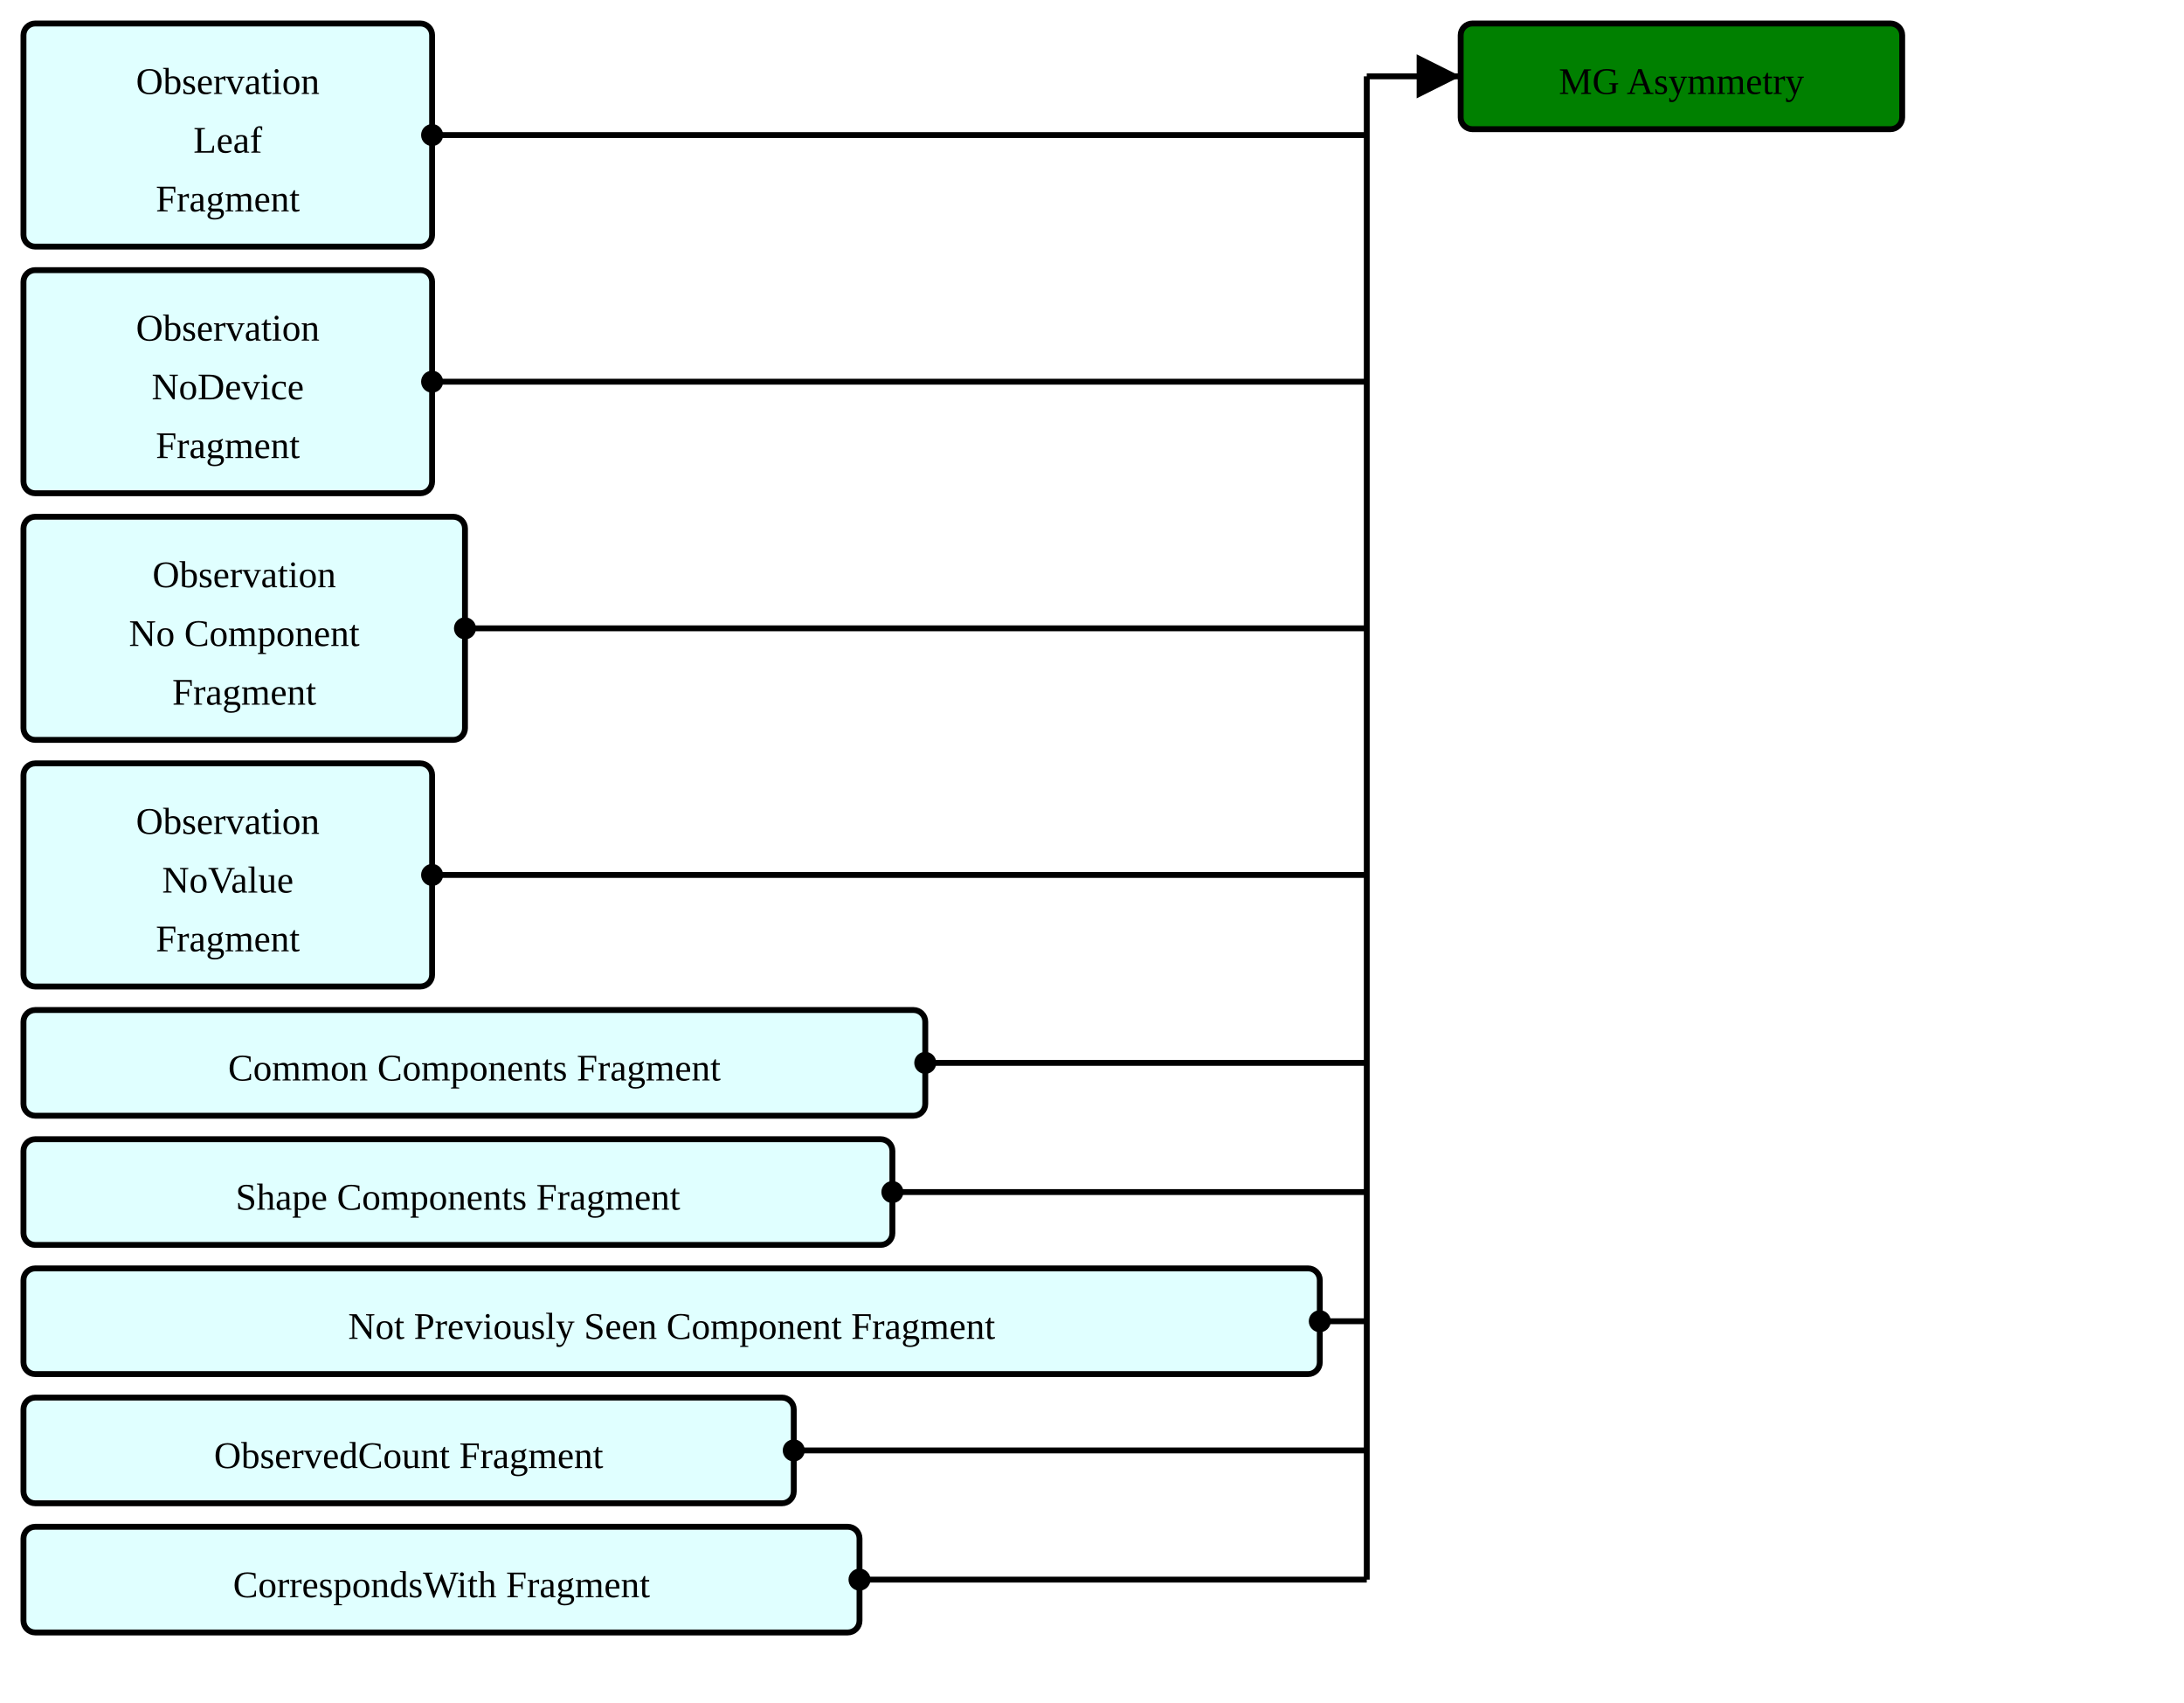
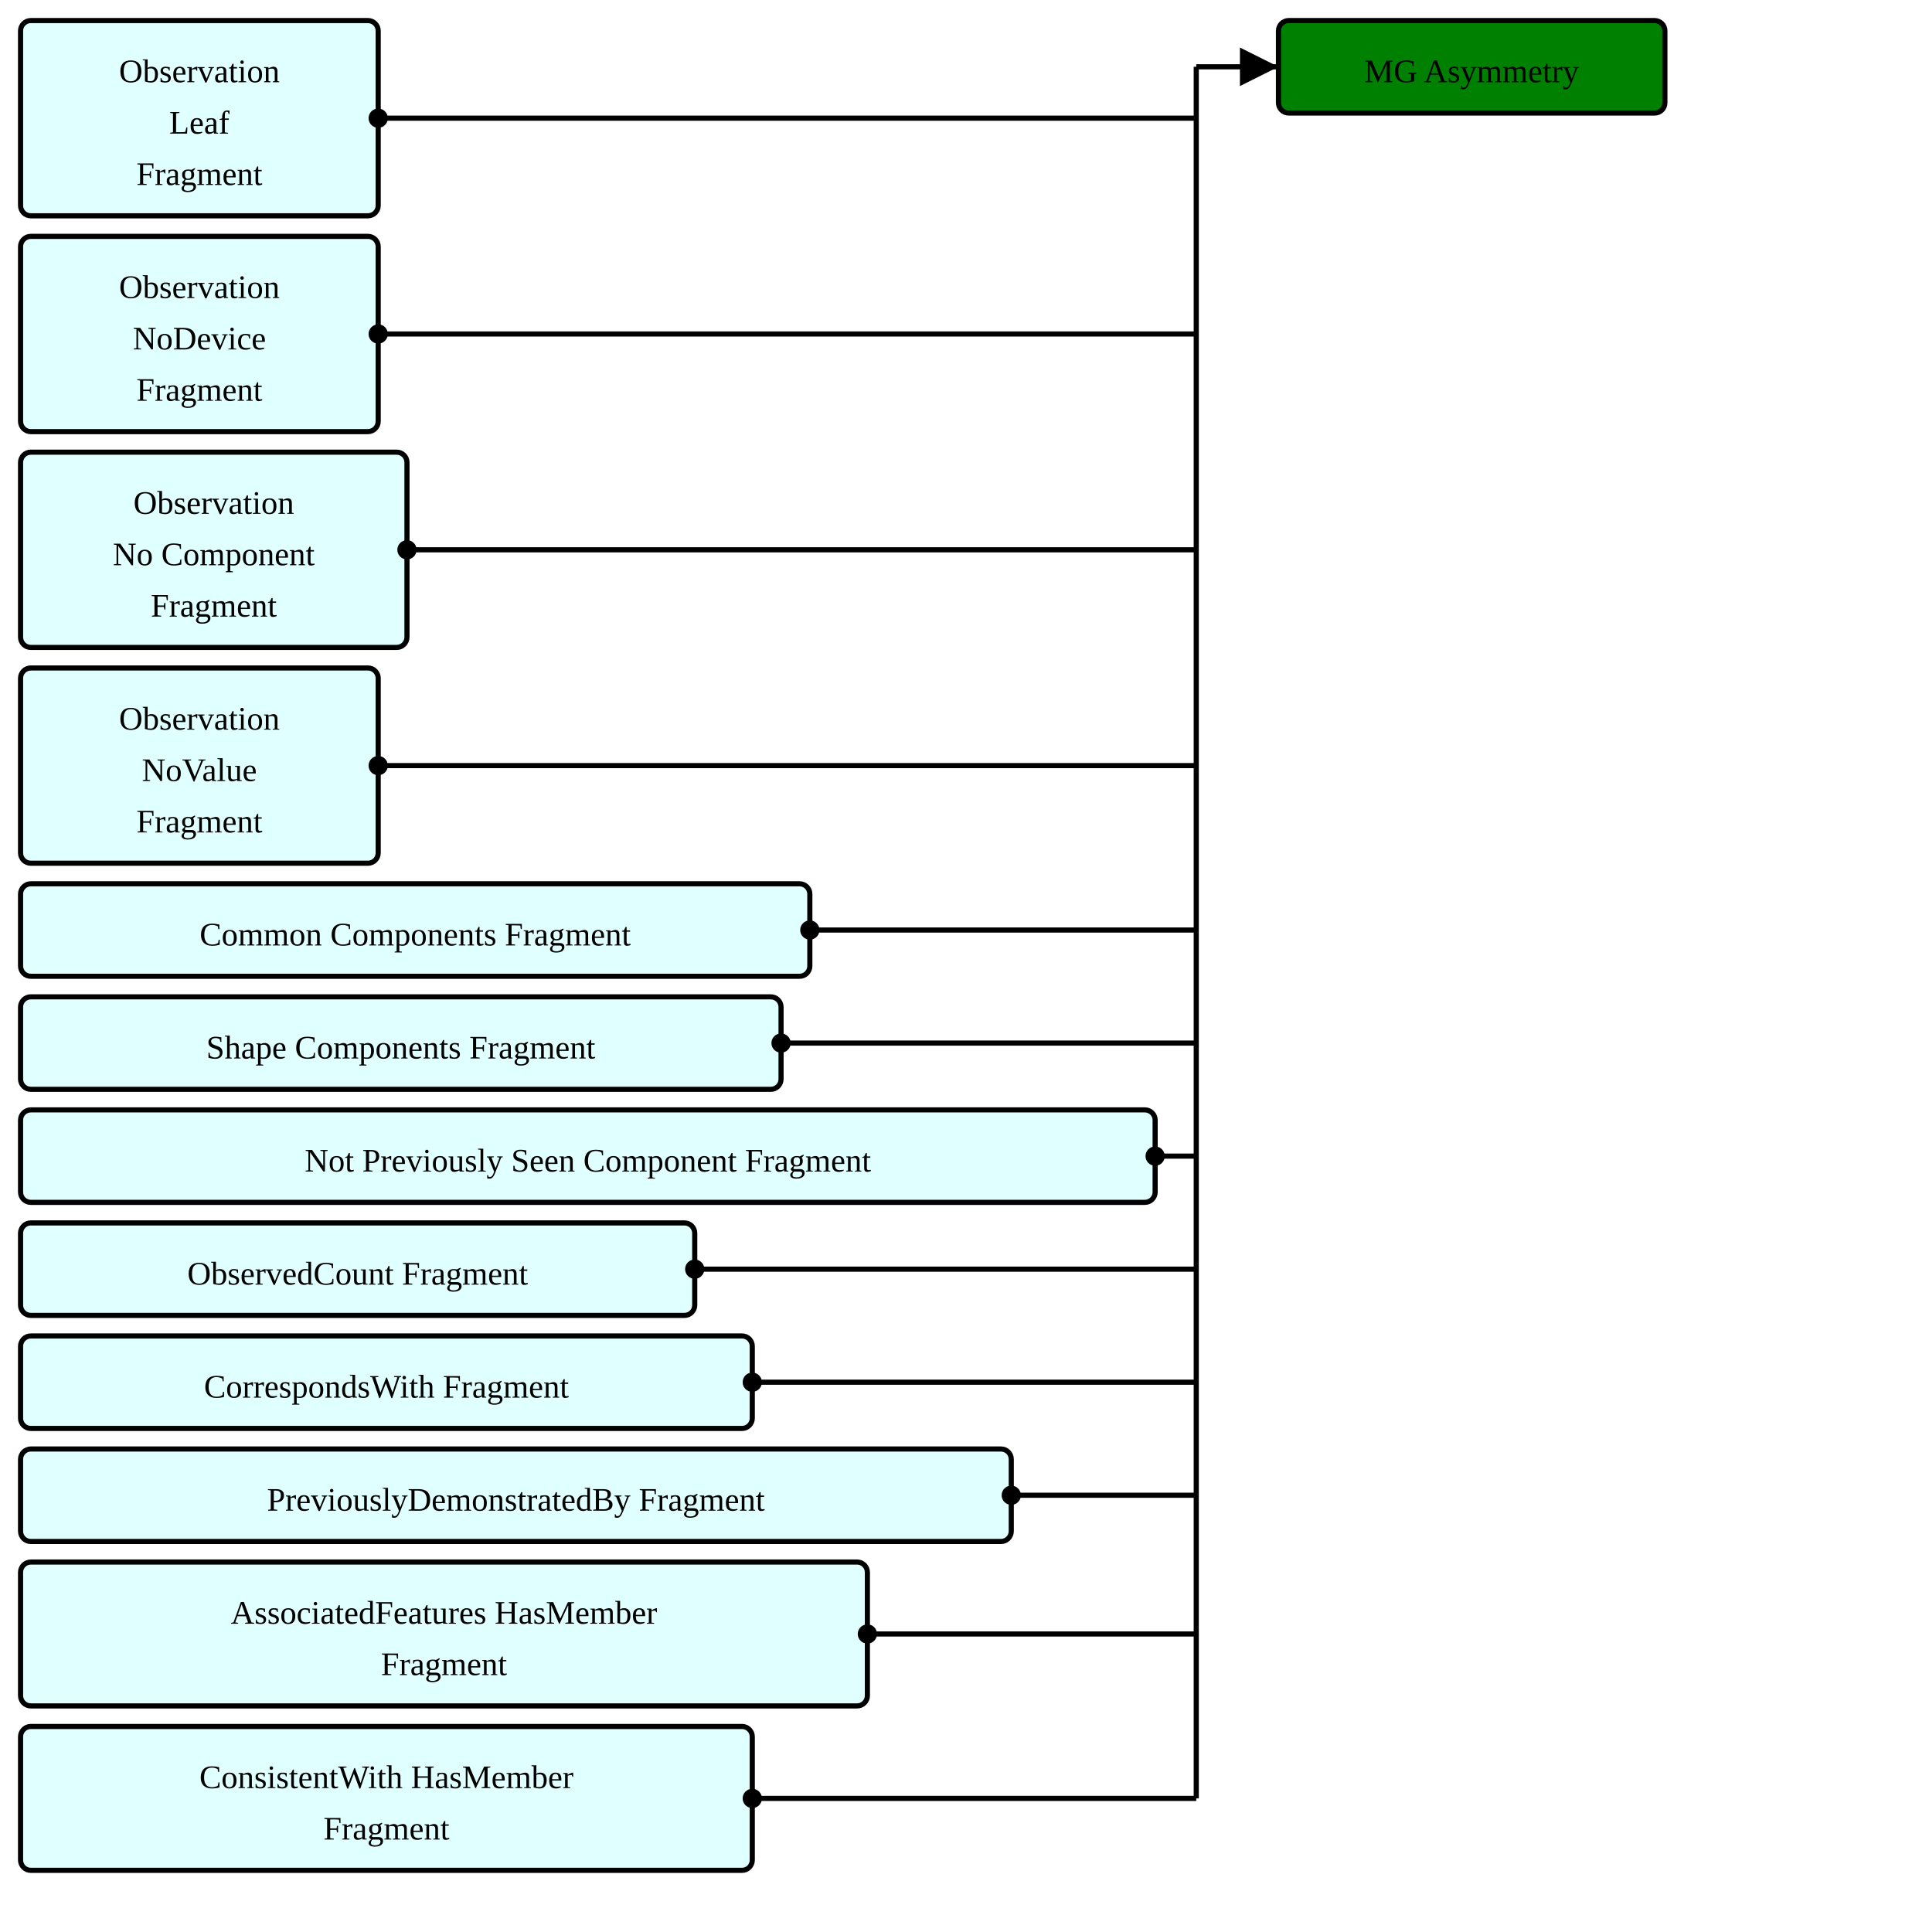
- <svg xmlns="http://www.w3.org/2000/svg" version="1.1" width="697.5" height="543.75">
+ <svg xmlns="http://www.w3.org/2000/svg" version="1.1" width="697.5" height="705">
  <defs>
    <marker id="arrowStart" markerWidth="3.75" markerHeight="3.75" markerUnits="px" refX="1.875" refY="1.875">
      <circle fill="Black" stroke-width="0" cx="1.875" cy="1.875" r="1.875" />
    </marker>
    <marker id="arrowEnd" markerWidth="7.5" markerHeight="7.5" markerUnits="px" refX="7.5" refY="3.75">
      <polygon fill="Black" stroke-width="0" points="0 0 7.5 3.75 0 7.5" />
    </marker>
  </defs>
  <g>
    <g transform="translate(7.5 7.5)">
      <a href="./StructureDefinition-ObservationLeafFragment.html" target="_top">
        <rect fill="LightCyan" stroke="Black" stroke-width="1.875" x="0" y="0" width="130.5" height="71.25" rx="3.75" ry="3.75" />
      </a>
      <a href="./StructureDefinition-ObservationLeafFragment.html" target="_top">
        <text x="65.25" y="22.5" text-anchor="middle">Observation</text>
      </a>
      <a href="./StructureDefinition-ObservationLeafFragment.html" target="_top">
        <text x="65.25" y="41.25" text-anchor="middle">Leaf</text>
      </a>
      <a href="./StructureDefinition-ObservationLeafFragment.html" target="_top">
        <text x="65.25" y="60" text-anchor="middle">Fragment</text>
      </a>
    </g>
    <g transform="translate(7.5 86.25)">
      <a href="./StructureDefinition-BreastRadObservationNoDeviceFragment.html" target="_top">
        <rect fill="LightCyan" stroke="Black" stroke-width="1.875" x="0" y="0" width="130.5" height="71.25" rx="3.75" ry="3.75" />
      </a>
      <a href="./StructureDefinition-BreastRadObservationNoDeviceFragment.html" target="_top">
        <text x="65.25" y="22.5" text-anchor="middle">Observation</text>
      </a>
      <a href="./StructureDefinition-BreastRadObservationNoDeviceFragment.html" target="_top">
        <text x="65.25" y="41.25" text-anchor="middle">NoDevice</text>
      </a>
      <a href="./StructureDefinition-BreastRadObservationNoDeviceFragment.html" target="_top">
        <text x="65.25" y="60" text-anchor="middle">Fragment</text>
      </a>
    </g>
    <g transform="translate(7.5 165)">
      <a href="./StructureDefinition-BreastRadObservationNoComponentFragment.html" target="_top">
        <rect fill="LightCyan" stroke="Black" stroke-width="1.875" x="0" y="0" width="141" height="71.25" rx="3.75" ry="3.75" />
      </a>
      <a href="./StructureDefinition-BreastRadObservationNoComponentFragment.html" target="_top">
        <text x="70.5" y="22.5" text-anchor="middle">Observation</text>
      </a>
      <a href="./StructureDefinition-BreastRadObservationNoComponentFragment.html" target="_top">
        <text x="70.5" y="41.25" text-anchor="middle">No Component</text>
      </a>
      <a href="./StructureDefinition-BreastRadObservationNoComponentFragment.html" target="_top">
        <text x="70.5" y="60" text-anchor="middle">Fragment</text>
      </a>
    </g>
    <g transform="translate(7.5 243.75)">
      <a href="./StructureDefinition-BreastRadObservationNoValueFragment.html" target="_top">
        <rect fill="LightCyan" stroke="Black" stroke-width="1.875" x="0" y="0" width="130.5" height="71.25" rx="3.75" ry="3.75" />
      </a>
      <a href="./StructureDefinition-BreastRadObservationNoValueFragment.html" target="_top">
        <text x="65.25" y="22.5" text-anchor="middle">Observation</text>
      </a>
      <a href="./StructureDefinition-BreastRadObservationNoValueFragment.html" target="_top">
        <text x="65.25" y="41.25" text-anchor="middle">NoValue</text>
      </a>
      <a href="./StructureDefinition-BreastRadObservationNoValueFragment.html" target="_top">
        <text x="65.25" y="60" text-anchor="middle">Fragment</text>
      </a>
    </g>
    <g transform="translate(7.5 322.5)">
      <a href="./StructureDefinition-CommonComponentsFragment.html" target="_top">
        <rect fill="LightCyan" stroke="Black" stroke-width="1.875" x="0" y="0" width="288" height="33.75" rx="3.75" ry="3.75" />
      </a>
      <a href="./StructureDefinition-CommonComponentsFragment.html" target="_top">
        <text x="144" y="22.5" text-anchor="middle">Common Components Fragment</text>
      </a>
    </g>
    <g transform="translate(7.5 363.75)">
      <a href="./StructureDefinition-ShapeComponentsFragment.html" target="_top">
        <rect fill="LightCyan" stroke="Black" stroke-width="1.875" x="0" y="0" width="277.5" height="33.75" rx="3.75" ry="3.75" />
      </a>
      <a href="./StructureDefinition-ShapeComponentsFragment.html" target="_top">
        <text x="138.75" y="22.5" text-anchor="middle">Shape Components Fragment</text>
      </a>
    </g>
    <g transform="translate(7.5 405)">
      <a href="./StructureDefinition-NotPreviouslySeenComponentFragment.html" target="_top">
        <rect fill="LightCyan" stroke="Black" stroke-width="1.875" x="0" y="0" width="414" height="33.75" rx="3.75" ry="3.75" />
      </a>
      <a href="./StructureDefinition-NotPreviouslySeenComponentFragment.html" target="_top">
        <text x="207" y="22.5" text-anchor="middle">Not Previously Seen Component Fragment</text>
      </a>
    </g>
    <g transform="translate(7.5 446.25)">
      <a href="./StructureDefinition-ObservedCountFragment.html" target="_top">
        <rect fill="LightCyan" stroke="Black" stroke-width="1.875" x="0" y="0" width="246" height="33.75" rx="3.75" ry="3.75" />
      </a>
      <a href="./StructureDefinition-ObservedCountFragment.html" target="_top">
        <text x="123" y="22.5" text-anchor="middle">ObservedCount Fragment</text>
      </a>
    </g>
    <g transform="translate(7.5 487.5)">
      <a href="./StructureDefinition-CorrespondsWithFragment.html" target="_top">
        <rect fill="LightCyan" stroke="Black" stroke-width="1.875" x="0" y="0" width="267" height="33.75" rx="3.75" ry="3.75" />
      </a>
      <a href="./StructureDefinition-CorrespondsWithFragment.html" target="_top">
        <text x="133.5" y="22.5" text-anchor="middle">CorrespondsWith Fragment</text>
      </a>
    </g>
+     <g transform="translate(7.5 528.75)">
+       <a href="./StructureDefinition-PreviouslyDemonstratedByFragment.html" target="_top">
+         <rect fill="LightCyan" stroke="Black" stroke-width="1.875" x="0" y="0" width="361.5" height="33.75" rx="3.75" ry="3.75" />
+       </a>
+       <a href="./StructureDefinition-PreviouslyDemonstratedByFragment.html" target="_top">
+         <text x="180.75" y="22.5" text-anchor="middle">PreviouslyDemonstratedBy Fragment</text>
+       </a>
+     </g>
+     <g transform="translate(7.5 570)">
+       <a href="./StructureDefinition-AssociatedFeaturesHasMemberFragment.html" target="_top">
+         <rect fill="LightCyan" stroke="Black" stroke-width="1.875" x="0" y="0" width="309" height="52.5" rx="3.75" ry="3.75" />
+       </a>
+       <a href="./StructureDefinition-AssociatedFeaturesHasMemberFragment.html" target="_top">
+         <text x="154.5" y="22.5" text-anchor="middle">AssociatedFeatures HasMember</text>
+       </a>
+       <a href="./StructureDefinition-AssociatedFeaturesHasMemberFragment.html" target="_top">
+         <text x="154.5" y="41.25" text-anchor="middle">Fragment</text>
+       </a>
+     </g>
+     <g transform="translate(7.5 630)">
+       <a href="./StructureDefinition-ConsistentWithHasMemberFragment.html" target="_top">
+         <rect fill="LightCyan" stroke="Black" stroke-width="1.875" x="0" y="0" width="267" height="52.5" rx="3.75" ry="3.75" />
+       </a>
+       <a href="./StructureDefinition-ConsistentWithHasMemberFragment.html" target="_top">
+         <text x="133.5" y="22.5" text-anchor="middle">ConsistentWith HasMember</text>
+       </a>
+       <a href="./StructureDefinition-ConsistentWithHasMemberFragment.html" target="_top">
+         <text x="133.5" y="41.25" text-anchor="middle">Fragment</text>
+       </a>
+     </g>
    <line stroke="Black" stroke-width="1.875" marker-end="url(#arrowEnd)" x1="436.5" y1="24.375" x2="466.5" y2="24.375" />
    <line stroke="Black" stroke-width="1.875" marker-start="url(#arrowStart)" x1="138" y1="43.125" x2="436.5" y2="43.125" />
    <line stroke="Black" stroke-width="1.875" marker-start="url(#arrowStart)" x1="138" y1="121.875" x2="436.5" y2="121.875" />
    <line stroke="Black" stroke-width="1.875" marker-start="url(#arrowStart)" x1="148.5" y1="200.625" x2="436.5" y2="200.625" />
    <line stroke="Black" stroke-width="1.875" marker-start="url(#arrowStart)" x1="138" y1="279.375" x2="436.5" y2="279.375" />
    <line stroke="Black" stroke-width="1.875" marker-start="url(#arrowStart)" x1="295.5" y1="339.375" x2="436.5" y2="339.375" />
    <line stroke="Black" stroke-width="1.875" marker-start="url(#arrowStart)" x1="285" y1="380.625" x2="436.5" y2="380.625" />
    <line stroke="Black" stroke-width="1.875" marker-start="url(#arrowStart)" x1="421.5" y1="421.875" x2="436.5" y2="421.875" />
    <line stroke="Black" stroke-width="1.875" marker-start="url(#arrowStart)" x1="253.5" y1="463.125" x2="436.5" y2="463.125" />
    <line stroke="Black" stroke-width="1.875" marker-start="url(#arrowStart)" x1="274.5" y1="504.375" x2="436.5" y2="504.375" />
-     <line stroke="Black" stroke-width="1.875" x1="436.5" y1="24.375" x2="436.5" y2="504.375" />
+     <line stroke="Black" stroke-width="1.875" marker-start="url(#arrowStart)" x1="369" y1="545.625" x2="436.5" y2="545.625" />
+     <line stroke="Black" stroke-width="1.875" marker-start="url(#arrowStart)" x1="316.5" y1="596.25" x2="436.5" y2="596.25" />
+     <line stroke="Black" stroke-width="1.875" marker-start="url(#arrowStart)" x1="274.5" y1="656.25" x2="436.5" y2="656.25" />
+     <line stroke="Black" stroke-width="1.875" x1="436.5" y1="24.375" x2="436.5" y2="656.25" />
  </g>
  <g>
    <g transform="translate(466.5 7.5)">
      <rect fill="Green" stroke="Black" stroke-width="1.875" x="0" y="0" width="141" height="33.75" rx="3.75" ry="3.75" />
      <text x="70.5" y="22.5" text-anchor="middle">MG Asymmetry</text>
    </g>
  </g>
</svg>
